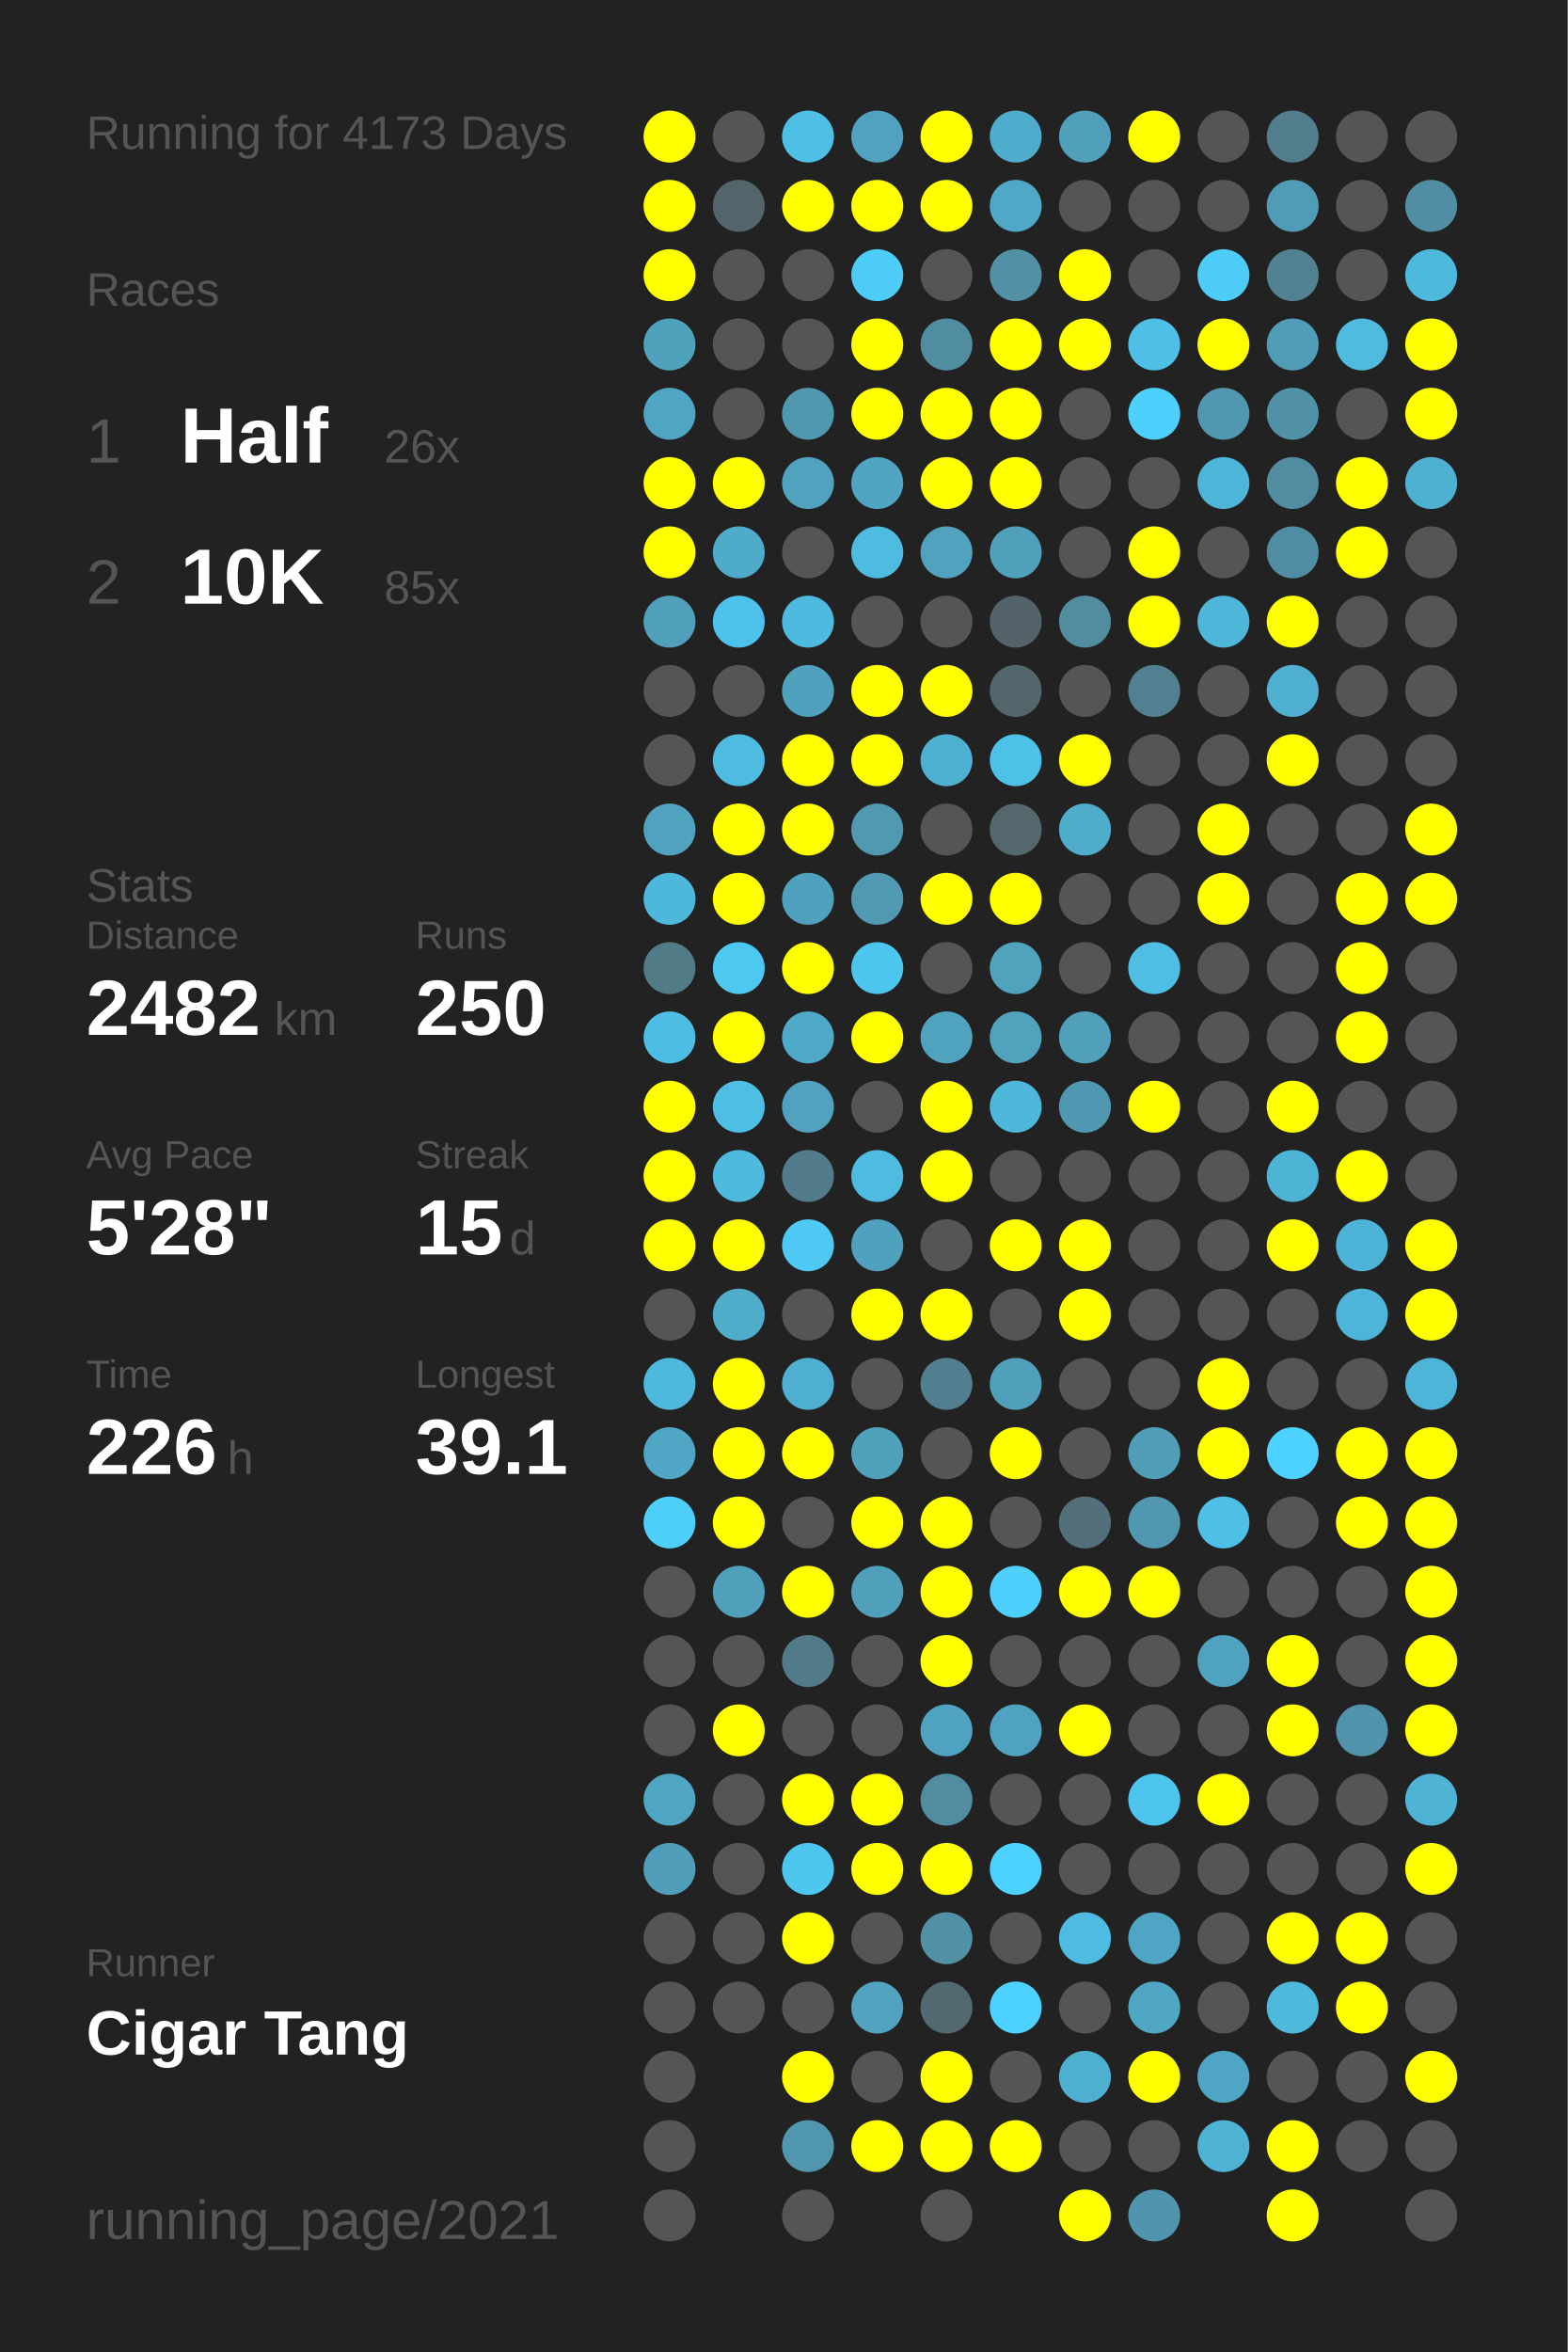
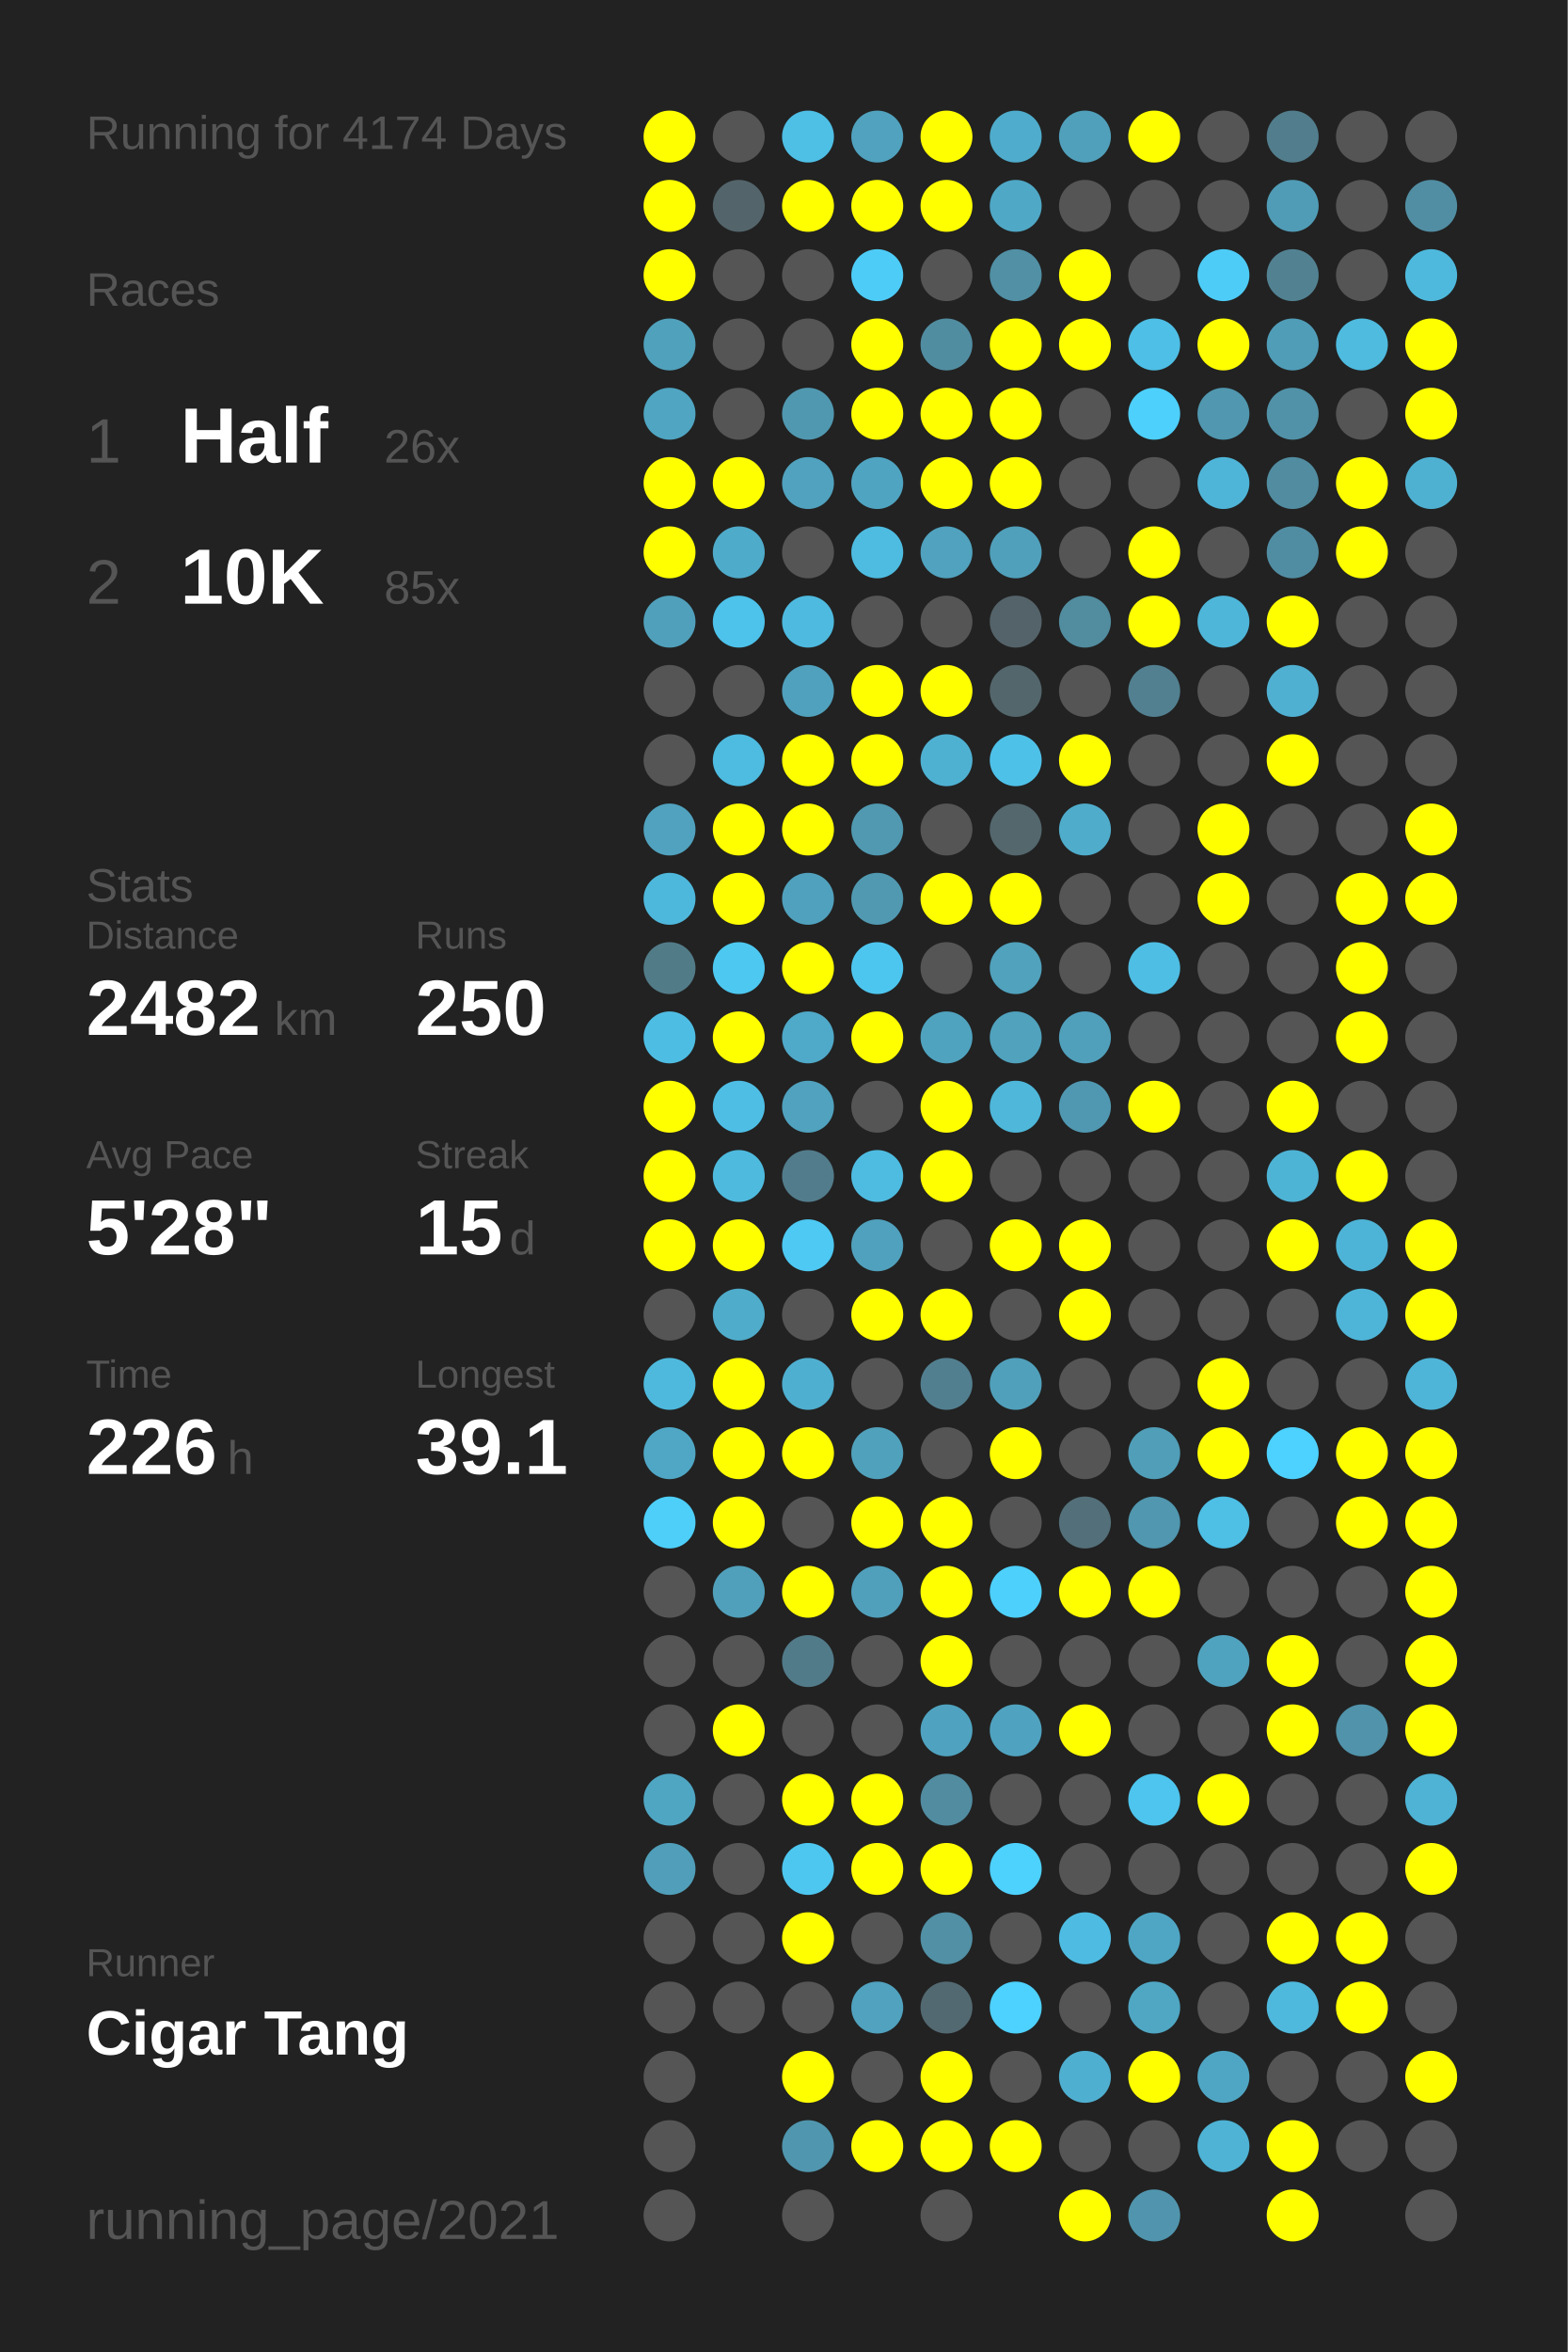
<svg xmlns="http://www.w3.org/2000/svg" baseProfile="full" height="300mm" version="1.1" viewBox="0,0,200,300" width="200mm">
  <defs />
  <rect fill="#222222" height="300" width="200" x="0" y="0" />
-   <text fill="#555555" style="font-size:6px; font-family:Arial;" x="11" y="19">Running for 4173 Days</text>
+   <text fill="#555555" style="font-size:6px; font-family:Arial;" x="11" y="19">Running for 4174 Days</text>
  <text fill="#555555" style="font-size:6px; font-family:Arial;" x="11" y="39">Races</text>
  <text fill="#555555" style="font-size:8px; font-family:Arial;" x="11" y="59">1</text>
  <text fill="#FFFFFF" style="font-size:10px; font-family:Arial; font-weight:bold;" x="23" y="59">Half</text>
  <text fill="#555555" style="font-size:6px; font-family:Arial;" x="49" y="59">26x</text>
  <text fill="#555555" style="font-size:8px; font-family:Arial;" x="11" y="77">2</text>
  <text fill="#FFFFFF" style="font-size:10px; font-family:Arial; font-weight:bold;" x="23" y="77">10K</text>
  <text fill="#555555" style="font-size:6px; font-family:Arial;" x="49" y="77">85x</text>
  <text fill="#555555" style="font-size:6px; font-family:Arial;" x="11" y="115">Stats</text>
  <text fill="#555555" style="font-size:5px; font-family:Arial;" x="11" y="121">Distance</text>
  <text fill="#FFFFFF" style="font-size:10px; font-family:Arial; font-weight:bold;" x="11" y="132">2482</text>
  <text fill="#555555" style="font-size:6px; font-family:Arial;" x="35" y="132">km</text>
  <text fill="#555555" style="font-size:5px; font-family:Arial;" x="53" y="121">Runs</text>
  <text fill="#FFFFFF" style="font-size:10px; font-family:Arial; font-weight:bold;" x="53" y="132">250</text>
  <text fill="#555555" style="font-size:5px; font-family:Arial;" x="11" y="149">Avg Pace</text>
  <text fill="#FFFFFF" style="font-size:10px; font-family:Arial; font-weight:bold;" x="11" y="160">5'28"</text>
  <text fill="#555555" style="font-size:5px; font-family:Arial;" x="53" y="149">Streak</text>
  <text fill="#FFFFFF" style="font-size:10px; font-family:Arial; font-weight:bold;" x="53" y="160">15</text>
  <text fill="#555555" style="font-size:6px; font-family:Arial;" x="65" y="160">d</text>
  <text fill="#555555" style="font-size:5px; font-family:Arial;" x="11" y="177">Time</text>
  <text fill="#FFFFFF" style="font-size:10px; font-family:Arial; font-weight:bold;" x="11" y="188">226</text>
  <text fill="#555555" style="font-size:6px; font-family:Arial;" x="29" y="188">h</text>
  <text fill="#555555" style="font-size:5px; font-family:Arial;" x="53" y="177">Longest</text>
  <text fill="#FFFFFF" style="font-size:10px; font-family:Arial; font-weight:bold;" x="53" y="188">39.1</text>
  <text fill="#555555" style="font-size:5px; font-family:Arial;" x="11" y="252.065">Runner</text>
  <text fill="#FFFFFF" style="font-size:8px; font-family:Arial; font-weight:bold;" x="11" y="262.065">Cigar Tang</text>
  <text fill="#555555" style="font-size:7px; font-family:Arial;" x="11" y="285.581">running_page/2021</text>
  <circle cx="85.417" cy="17.419" fill="#FFFF00" r="3.312" />
  <circle cx="85.417" cy="26.258" fill="#FFFF00" r="3.312" />
  <circle cx="85.417" cy="35.097" fill="#FFFF00" r="3.312" />
  <circle cx="85.417" cy="43.935" fill="#50a1bc" r="3.312" />
  <circle cx="85.417" cy="52.774" fill="#4fa5c2" r="3.312" />
  <circle cx="85.417" cy="61.613" fill="#FFFF00" r="3.312" />
  <circle cx="85.417" cy="70.452" fill="#FFFF00" r="3.312" />
  <circle cx="85.417" cy="79.29" fill="#50a0bb" r="3.312" />
  <circle cx="85.417" cy="88.129" fill="#555555" r="3.312" />
  <circle cx="85.417" cy="96.968" fill="#555555" r="3.312" />
  <circle cx="85.417" cy="105.806" fill="#50a2be" r="3.312" />
  <circle cx="85.417" cy="114.645" fill="#4eb8dc" r="3.312" />
  <circle cx="85.417" cy="123.484" fill="#527b88" r="3.312" />
  <circle cx="85.417" cy="132.323" fill="#4ebde3" r="3.312" />
  <circle cx="85.417" cy="141.161" fill="#FFFF00" r="3.312" />
  <circle cx="85.417" cy="150" fill="#FFFF00" r="3.312" />
  <circle cx="85.417" cy="158.839" fill="#FFFF00" r="3.312" />
  <circle cx="85.417" cy="167.677" fill="#555555" r="3.312" />
  <circle cx="85.417" cy="176.516" fill="#4eb9dd" r="3.312" />
  <circle cx="85.417" cy="185.355" fill="#4fa7c5" r="3.312" />
  <circle cx="85.417" cy="194.194" fill="#4dcffa" r="3.312" />
  <circle cx="85.417" cy="203.032" fill="#555555" r="3.312" />
  <circle cx="85.417" cy="211.871" fill="#555555" r="3.312" />
  <circle cx="85.417" cy="220.71" fill="#555555" r="3.312" />
  <circle cx="85.417" cy="229.548" fill="#4fa6c3" r="3.312" />
  <circle cx="85.417" cy="238.387" fill="#509eb9" r="3.312" />
  <circle cx="85.417" cy="247.226" fill="#555555" r="3.312" />
  <circle cx="85.417" cy="256.065" fill="#555555" r="3.312" />
  <circle cx="85.417" cy="264.903" fill="#555555" r="3.312" />
  <circle cx="85.417" cy="273.742" fill="#555555" r="3.312" />
  <circle cx="85.417" cy="282.581" fill="#555555" r="3.312" />
  <circle cx="94.25" cy="17.419" fill="#555555" r="3.312" />
  <circle cx="94.25" cy="26.258" fill="#53656b" r="3.312" />
  <circle cx="94.25" cy="35.097" fill="#555555" r="3.312" />
  <circle cx="94.25" cy="43.935" fill="#555555" r="3.312" />
  <circle cx="94.25" cy="52.774" fill="#555555" r="3.312" />
  <circle cx="94.25" cy="61.613" fill="#FFFF00" r="3.312" />
  <circle cx="94.25" cy="70.452" fill="#4fabca" r="3.312" />
  <circle cx="94.25" cy="79.29" fill="#4dc2ea" r="3.312" />
  <circle cx="94.25" cy="88.129" fill="#555555" r="3.312" />
  <circle cx="94.25" cy="96.968" fill="#4ebbe0" r="3.312" />
  <circle cx="94.25" cy="105.806" fill="#FFFF00" r="3.312" />
  <circle cx="94.25" cy="114.645" fill="#FFFF00" r="3.312" />
  <circle cx="94.25" cy="123.484" fill="#4dc8f1" r="3.312" />
  <circle cx="94.25" cy="132.323" fill="#FFFF00" r="3.312" />
  <circle cx="94.25" cy="141.161" fill="#4ebee5" r="3.312" />
  <circle cx="94.25" cy="150" fill="#4ebade" r="3.312" />
  <circle cx="94.25" cy="158.839" fill="#FFFF00" r="3.312" />
  <circle cx="94.25" cy="167.677" fill="#4faccb" r="3.312" />
  <circle cx="94.25" cy="176.516" fill="#FFFF00" r="3.312" />
  <circle cx="94.25" cy="185.355" fill="#FFFF00" r="3.312" />
  <circle cx="94.25" cy="194.194" fill="#FFFF00" r="3.312" />
  <circle cx="94.25" cy="203.032" fill="#50a0bb" r="3.312" />
  <circle cx="94.25" cy="211.871" fill="#555555" r="3.312" />
  <circle cx="94.25" cy="220.71" fill="#FFFF00" r="3.312" />
  <circle cx="94.25" cy="229.548" fill="#555555" r="3.312" />
  <circle cx="94.25" cy="238.387" fill="#555555" r="3.312" />
  <circle cx="94.25" cy="247.226" fill="#555555" r="3.312" />
  <circle cx="94.25" cy="256.065" fill="#555555" r="3.312" />
  <circle cx="103.083" cy="17.419" fill="#4ebfe5" r="3.312" />
  <circle cx="103.083" cy="26.258" fill="#FFFF00" r="3.312" />
  <circle cx="103.083" cy="35.097" fill="#555555" r="3.312" />
  <circle cx="103.083" cy="43.935" fill="#555555" r="3.312" />
  <circle cx="103.083" cy="52.774" fill="#5098b0" r="3.312" />
  <circle cx="103.083" cy="61.613" fill="#50a2be" r="3.312" />
  <circle cx="103.083" cy="70.452" fill="#555555" r="3.312" />
  <circle cx="103.083" cy="79.29" fill="#4ebadf" r="3.312" />
  <circle cx="103.083" cy="88.129" fill="#50a1bd" r="3.312" />
  <circle cx="103.083" cy="96.968" fill="#FFFF00" r="3.312" />
  <circle cx="103.083" cy="105.806" fill="#FFFF00" r="3.312" />
  <circle cx="103.083" cy="114.645" fill="#50a1bd" r="3.312" />
  <circle cx="103.083" cy="123.484" fill="#FFFF00" r="3.312" />
  <circle cx="103.083" cy="132.323" fill="#4fa9c8" r="3.312" />
  <circle cx="103.083" cy="141.161" fill="#50a2be" r="3.312" />
  <circle cx="103.083" cy="150" fill="#527c8b" r="3.312" />
  <circle cx="103.083" cy="158.839" fill="#4dc9f3" r="3.312" />
  <circle cx="103.083" cy="167.677" fill="#555555" r="3.312" />
  <circle cx="103.083" cy="176.516" fill="#4fafd0" r="3.312" />
  <circle cx="103.083" cy="185.355" fill="#FFFF00" r="3.312" />
  <circle cx="103.083" cy="194.194" fill="#555555" r="3.312" />
  <circle cx="103.083" cy="203.032" fill="#FFFF00" r="3.312" />
  <circle cx="103.083" cy="211.871" fill="#527b89" r="3.312" />
  <circle cx="103.083" cy="220.71" fill="#555555" r="3.312" />
  <circle cx="103.083" cy="229.548" fill="#FFFF00" r="3.312" />
  <circle cx="103.083" cy="238.387" fill="#4dc7f0" r="3.312" />
  <circle cx="103.083" cy="247.226" fill="#FFFF00" r="3.312" />
  <circle cx="103.083" cy="256.065" fill="#555555" r="3.312" />
  <circle cx="103.083" cy="264.903" fill="#FFFF00" r="3.312" />
  <circle cx="103.083" cy="273.742" fill="#5096ae" r="3.312" />
  <circle cx="103.083" cy="282.581" fill="#555555" r="3.312" />
  <circle cx="111.917" cy="17.419" fill="#50a2be" r="3.312" />
  <circle cx="111.917" cy="26.258" fill="#FFFF00" r="3.312" />
  <circle cx="111.917" cy="35.097" fill="#4dccf7" r="3.312" />
  <circle cx="111.917" cy="43.935" fill="#FFFF00" r="3.312" />
  <circle cx="111.917" cy="52.774" fill="#FFFF00" r="3.312" />
  <circle cx="111.917" cy="61.613" fill="#4fa4c1" r="3.312" />
  <circle cx="111.917" cy="70.452" fill="#4ebce1" r="3.312" />
  <circle cx="111.917" cy="79.29" fill="#555555" r="3.312" />
  <circle cx="111.917" cy="88.129" fill="#FFFF00" r="3.312" />
  <circle cx="111.917" cy="96.968" fill="#FFFF00" r="3.312" />
  <circle cx="111.917" cy="105.806" fill="#5099b1" r="3.312" />
  <circle cx="111.917" cy="114.645" fill="#5099b1" r="3.312" />
  <circle cx="111.917" cy="123.484" fill="#4dc6ef" r="3.312" />
  <circle cx="111.917" cy="132.323" fill="#FFFF00" r="3.312" />
  <circle cx="111.917" cy="141.161" fill="#555555" r="3.312" />
  <circle cx="111.917" cy="150" fill="#4ebce1" r="3.312" />
  <circle cx="111.917" cy="158.839" fill="#50a1bd" r="3.312" />
  <circle cx="111.917" cy="167.677" fill="#FFFF00" r="3.312" />
  <circle cx="111.917" cy="176.516" fill="#555555" r="3.312" />
  <circle cx="111.917" cy="185.355" fill="#50a1bc" r="3.312" />
  <circle cx="111.917" cy="194.194" fill="#FFFF00" r="3.312" />
  <circle cx="111.917" cy="203.032" fill="#50a0bc" r="3.312" />
  <circle cx="111.917" cy="211.871" fill="#555555" r="3.312" />
  <circle cx="111.917" cy="220.71" fill="#555555" r="3.312" />
  <circle cx="111.917" cy="229.548" fill="#FFFF00" r="3.312" />
  <circle cx="111.917" cy="238.387" fill="#FFFF00" r="3.312" />
  <circle cx="111.917" cy="247.226" fill="#555555" r="3.312" />
  <circle cx="111.917" cy="256.065" fill="#50a2be" r="3.312" />
  <circle cx="111.917" cy="264.903" fill="#555555" r="3.312" />
  <circle cx="111.917" cy="273.742" fill="#FFFF00" r="3.312" />
  <circle cx="120.75" cy="17.419" fill="#FFFF00" r="3.312" />
  <circle cx="120.75" cy="26.258" fill="#FFFF00" r="3.312" />
  <circle cx="120.75" cy="35.097" fill="#555555" r="3.312" />
  <circle cx="120.75" cy="43.935" fill="#518da1" r="3.312" />
  <circle cx="120.75" cy="52.774" fill="#FFFF00" r="3.312" />
  <circle cx="120.75" cy="61.613" fill="#FFFF00" r="3.312" />
  <circle cx="120.75" cy="70.452" fill="#50a2be" r="3.312" />
  <circle cx="120.75" cy="79.29" fill="#555555" r="3.312" />
  <circle cx="120.75" cy="88.129" fill="#FFFF00" r="3.312" />
  <circle cx="120.75" cy="96.968" fill="#4fb1d2" r="3.312" />
  <circle cx="120.75" cy="105.806" fill="#555555" r="3.312" />
  <circle cx="120.75" cy="114.645" fill="#FFFF00" r="3.312" />
  <circle cx="120.75" cy="123.484" fill="#555555" r="3.312" />
  <circle cx="120.75" cy="132.323" fill="#4fa3bf" r="3.312" />
  <circle cx="120.75" cy="141.161" fill="#FFFF00" r="3.312" />
  <circle cx="120.75" cy="150" fill="#FFFF00" r="3.312" />
  <circle cx="120.75" cy="158.839" fill="#555555" r="3.312" />
  <circle cx="120.75" cy="167.677" fill="#FFFF00" r="3.312" />
  <circle cx="120.75" cy="176.516" fill="#527f8f" r="3.312" />
  <circle cx="120.75" cy="185.355" fill="#555555" r="3.312" />
  <circle cx="120.75" cy="194.194" fill="#FFFF00" r="3.312" />
  <circle cx="120.75" cy="203.032" fill="#FFFF00" r="3.312" />
  <circle cx="120.75" cy="211.871" fill="#FFFF00" r="3.312" />
  <circle cx="120.75" cy="220.71" fill="#4fa3c0" r="3.312" />
  <circle cx="120.75" cy="229.548" fill="#518ca0" r="3.312" />
  <circle cx="120.75" cy="238.387" fill="#FFFF00" r="3.312" />
  <circle cx="120.75" cy="247.226" fill="#5190a5" r="3.312" />
  <circle cx="120.75" cy="256.065" fill="#536971" r="3.312" />
  <circle cx="120.75" cy="264.903" fill="#FFFF00" r="3.312" />
  <circle cx="120.75" cy="273.742" fill="#FFFF00" r="3.312" />
  <circle cx="120.75" cy="282.581" fill="#555555" r="3.312" />
  <circle cx="129.583" cy="17.419" fill="#4faccc" r="3.312" />
  <circle cx="129.583" cy="26.258" fill="#4fa8c6" r="3.312" />
  <circle cx="129.583" cy="35.097" fill="#5190a5" r="3.312" />
  <circle cx="129.583" cy="43.935" fill="#FFFF00" r="3.312" />
  <circle cx="129.583" cy="52.774" fill="#FFFF00" r="3.312" />
  <circle cx="129.583" cy="61.613" fill="#FFFF00" r="3.312" />
  <circle cx="129.583" cy="70.452" fill="#50a0bb" r="3.312" />
  <circle cx="129.583" cy="79.29" fill="#546369" r="3.312" />
  <circle cx="129.583" cy="88.129" fill="#53666c" r="3.312" />
  <circle cx="129.583" cy="96.968" fill="#4ec1e9" r="3.312" />
  <circle cx="129.583" cy="105.806" fill="#53676d" r="3.312" />
  <circle cx="129.583" cy="114.645" fill="#FFFF00" r="3.312" />
  <circle cx="129.583" cy="123.484" fill="#50a2bd" r="3.312" />
  <circle cx="129.583" cy="132.323" fill="#50a2bd" r="3.312" />
  <circle cx="129.583" cy="141.161" fill="#4eb7da" r="3.312" />
  <circle cx="129.583" cy="150" fill="#555555" r="3.312" />
  <circle cx="129.583" cy="158.839" fill="#FFFF00" r="3.312" />
  <circle cx="129.583" cy="167.677" fill="#555555" r="3.312" />
  <circle cx="129.583" cy="176.516" fill="#50a0bb" r="3.312" />
  <circle cx="129.583" cy="185.355" fill="#FFFF00" r="3.312" />
  <circle cx="129.583" cy="194.194" fill="#555555" r="3.312" />
  <circle cx="129.583" cy="203.032" fill="#4dd0fc" r="3.312" />
  <circle cx="129.583" cy="211.871" fill="#555555" r="3.312" />
  <circle cx="129.583" cy="220.71" fill="#4fa3c0" r="3.312" />
  <circle cx="129.583" cy="229.548" fill="#555555" r="3.312" />
  <circle cx="129.583" cy="238.387" fill="#4dd1fd" r="3.312" />
  <circle cx="129.583" cy="247.226" fill="#555555" r="3.312" />
  <circle cx="129.583" cy="256.065" fill="#4dd1fe" r="3.312" />
  <circle cx="129.583" cy="264.903" fill="#555555" r="3.312" />
  <circle cx="129.583" cy="273.742" fill="#FFFF00" r="3.312" />
  <circle cx="138.417" cy="17.419" fill="#50a0bb" r="3.312" />
  <circle cx="138.417" cy="26.258" fill="#555555" r="3.312" />
  <circle cx="138.417" cy="35.097" fill="#FFFF00" r="3.312" />
  <circle cx="138.417" cy="43.935" fill="#FFFF00" r="3.312" />
  <circle cx="138.417" cy="52.774" fill="#555555" r="3.312" />
  <circle cx="138.417" cy="61.613" fill="#555555" r="3.312" />
  <circle cx="138.417" cy="70.452" fill="#555555" r="3.312" />
  <circle cx="138.417" cy="79.29" fill="#518c9f" r="3.312" />
  <circle cx="138.417" cy="88.129" fill="#555555" r="3.312" />
  <circle cx="138.417" cy="96.968" fill="#FFFF00" r="3.312" />
  <circle cx="138.417" cy="105.806" fill="#4faccb" r="3.312" />
  <circle cx="138.417" cy="114.645" fill="#555555" r="3.312" />
  <circle cx="138.417" cy="123.484" fill="#555555" r="3.312" />
  <circle cx="138.417" cy="132.323" fill="#50a0bc" r="3.312" />
  <circle cx="138.417" cy="141.161" fill="#5098b1" r="3.312" />
  <circle cx="138.417" cy="150" fill="#555555" r="3.312" />
  <circle cx="138.417" cy="158.839" fill="#FFFF00" r="3.312" />
  <circle cx="138.417" cy="167.677" fill="#FFFF00" r="3.312" />
  <circle cx="138.417" cy="176.516" fill="#555555" r="3.312" />
  <circle cx="138.417" cy="185.355" fill="#555555" r="3.312" />
  <circle cx="138.417" cy="194.194" fill="#536f79" r="3.312" />
  <circle cx="138.417" cy="203.032" fill="#FFFF00" r="3.312" />
  <circle cx="138.417" cy="211.871" fill="#555555" r="3.312" />
  <circle cx="138.417" cy="220.71" fill="#FFFF00" r="3.312" />
  <circle cx="138.417" cy="229.548" fill="#555555" r="3.312" />
  <circle cx="138.417" cy="238.387" fill="#555555" r="3.312" />
  <circle cx="138.417" cy="247.226" fill="#4ebce2" r="3.312" />
  <circle cx="138.417" cy="256.065" fill="#555555" r="3.312" />
  <circle cx="138.417" cy="264.903" fill="#4fafd0" r="3.312" />
  <circle cx="138.417" cy="273.742" fill="#555555" r="3.312" />
  <circle cx="138.417" cy="282.581" fill="#FFFF00" r="3.312" />
  <circle cx="147.25" cy="17.419" fill="#FFFF00" r="3.312" />
  <circle cx="147.25" cy="26.258" fill="#555555" r="3.312" />
  <circle cx="147.25" cy="35.097" fill="#555555" r="3.312" />
  <circle cx="147.25" cy="43.935" fill="#4ebfe6" r="3.312" />
  <circle cx="147.25" cy="52.774" fill="#4dd0fc" r="3.312" />
  <circle cx="147.25" cy="61.613" fill="#555555" r="3.312" />
  <circle cx="147.25" cy="70.452" fill="#FFFF00" r="3.312" />
  <circle cx="147.25" cy="79.29" fill="#FFFF00" r="3.312" />
  <circle cx="147.25" cy="88.129" fill="#528090" r="3.312" />
  <circle cx="147.25" cy="96.968" fill="#555555" r="3.312" />
  <circle cx="147.25" cy="105.806" fill="#555555" r="3.312" />
  <circle cx="147.25" cy="114.645" fill="#555555" r="3.312" />
  <circle cx="147.25" cy="123.484" fill="#4ebee4" r="3.312" />
  <circle cx="147.25" cy="132.323" fill="#555555" r="3.312" />
  <circle cx="147.25" cy="141.161" fill="#FFFF00" r="3.312" />
  <circle cx="147.25" cy="150" fill="#555555" r="3.312" />
  <circle cx="147.25" cy="158.839" fill="#555555" r="3.312" />
  <circle cx="147.25" cy="167.677" fill="#555555" r="3.312" />
  <circle cx="147.25" cy="176.516" fill="#555555" r="3.312" />
  <circle cx="147.25" cy="185.355" fill="#509eb8" r="3.312" />
  <circle cx="147.25" cy="194.194" fill="#5097af" r="3.312" />
  <circle cx="147.25" cy="203.032" fill="#FFFF00" r="3.312" />
  <circle cx="147.25" cy="211.871" fill="#555555" r="3.312" />
  <circle cx="147.25" cy="220.71" fill="#555555" r="3.312" />
  <circle cx="147.25" cy="229.548" fill="#4dc5ee" r="3.312" />
  <circle cx="147.25" cy="238.387" fill="#555555" r="3.312" />
  <circle cx="147.25" cy="247.226" fill="#4fa6c4" r="3.312" />
  <circle cx="147.25" cy="256.065" fill="#4fa7c4" r="3.312" />
  <circle cx="147.25" cy="264.903" fill="#FFFF00" r="3.312" />
  <circle cx="147.25" cy="273.742" fill="#555555" r="3.312" />
  <circle cx="147.25" cy="282.581" fill="#5095ad" r="3.312" />
  <circle cx="156.083" cy="17.419" fill="#555555" r="3.312" />
  <circle cx="156.083" cy="26.258" fill="#555555" r="3.312" />
  <circle cx="156.083" cy="35.097" fill="#4dccf7" r="3.312" />
  <circle cx="156.083" cy="43.935" fill="#FFFF00" r="3.312" />
  <circle cx="156.083" cy="52.774" fill="#5097af" r="3.312" />
  <circle cx="156.083" cy="61.613" fill="#4eb5d8" r="3.312" />
  <circle cx="156.083" cy="70.452" fill="#555555" r="3.312" />
  <circle cx="156.083" cy="79.29" fill="#4eb6d9" r="3.312" />
  <circle cx="156.083" cy="88.129" fill="#555555" r="3.312" />
  <circle cx="156.083" cy="96.968" fill="#555555" r="3.312" />
  <circle cx="156.083" cy="105.806" fill="#FFFF00" r="3.312" />
  <circle cx="156.083" cy="114.645" fill="#FFFF00" r="3.312" />
  <circle cx="156.083" cy="123.484" fill="#555555" r="3.312" />
  <circle cx="156.083" cy="132.323" fill="#555555" r="3.312" />
  <circle cx="156.083" cy="141.161" fill="#555555" r="3.312" />
  <circle cx="156.083" cy="150" fill="#555555" r="3.312" />
  <circle cx="156.083" cy="158.839" fill="#555555" r="3.312" />
  <circle cx="156.083" cy="167.677" fill="#555555" r="3.312" />
  <circle cx="156.083" cy="176.516" fill="#FFFF00" r="3.312" />
  <circle cx="156.083" cy="185.355" fill="#FFFF00" r="3.312" />
  <circle cx="156.083" cy="194.194" fill="#4ebfe5" r="3.312" />
  <circle cx="156.083" cy="203.032" fill="#555555" r="3.312" />
  <circle cx="156.083" cy="211.871" fill="#50a3bf" r="3.312" />
  <circle cx="156.083" cy="220.71" fill="#555555" r="3.312" />
  <circle cx="156.083" cy="229.548" fill="#FFFF00" r="3.312" />
  <circle cx="156.083" cy="238.387" fill="#555555" r="3.312" />
  <circle cx="156.083" cy="247.226" fill="#555555" r="3.312" />
  <circle cx="156.083" cy="256.065" fill="#555555" r="3.312" />
  <circle cx="156.083" cy="264.903" fill="#4fa6c4" r="3.312" />
  <circle cx="156.083" cy="273.742" fill="#4eb3d5" r="3.312" />
  <circle cx="164.917" cy="17.419" fill="#527d8c" r="3.312" />
  <circle cx="164.917" cy="26.258" fill="#509cb6" r="3.312" />
  <circle cx="164.917" cy="35.097" fill="#528292" r="3.312" />
  <circle cx="164.917" cy="43.935" fill="#509db8" r="3.312" />
  <circle cx="164.917" cy="52.774" fill="#5192a8" r="3.312" />
  <circle cx="164.917" cy="61.613" fill="#518ca0" r="3.312" />
  <circle cx="164.917" cy="70.452" fill="#518da2" r="3.312" />
  <circle cx="164.917" cy="79.29" fill="#FFFF00" r="3.312" />
  <circle cx="164.917" cy="88.129" fill="#4fb0d2" r="3.312" />
  <circle cx="164.917" cy="96.968" fill="#FFFF00" r="3.312" />
  <circle cx="164.917" cy="105.806" fill="#555555" r="3.312" />
  <circle cx="164.917" cy="114.645" fill="#555555" r="3.312" />
  <circle cx="164.917" cy="123.484" fill="#555555" r="3.312" />
  <circle cx="164.917" cy="132.323" fill="#555555" r="3.312" />
  <circle cx="164.917" cy="141.161" fill="#FFFF00" r="3.312" />
  <circle cx="164.917" cy="150" fill="#4eb4d6" r="3.312" />
  <circle cx="164.917" cy="158.839" fill="#FFFF00" r="3.312" />
  <circle cx="164.917" cy="167.677" fill="#555555" r="3.312" />
  <circle cx="164.917" cy="176.516" fill="#555555" r="3.312" />
  <circle cx="164.917" cy="185.355" fill="#4dd1fe" r="3.312" />
  <circle cx="164.917" cy="194.194" fill="#555555" r="3.312" />
  <circle cx="164.917" cy="203.032" fill="#555555" r="3.312" />
  <circle cx="164.917" cy="211.871" fill="#FFFF00" r="3.312" />
  <circle cx="164.917" cy="220.71" fill="#FFFF00" r="3.312" />
  <circle cx="164.917" cy="229.548" fill="#555555" r="3.312" />
  <circle cx="164.917" cy="238.387" fill="#555555" r="3.312" />
  <circle cx="164.917" cy="247.226" fill="#FFFF00" r="3.312" />
  <circle cx="164.917" cy="256.065" fill="#4eb9dd" r="3.312" />
  <circle cx="164.917" cy="264.903" fill="#555555" r="3.312" />
  <circle cx="164.917" cy="273.742" fill="#FFFF00" r="3.312" />
  <circle cx="164.917" cy="282.581" fill="#FFFF00" r="3.312" />
  <circle cx="173.75" cy="17.419" fill="#555555" r="3.312" />
  <circle cx="173.75" cy="26.258" fill="#555555" r="3.312" />
  <circle cx="173.75" cy="35.097" fill="#555555" r="3.312" />
  <circle cx="173.75" cy="43.935" fill="#4ebbdf" r="3.312" />
  <circle cx="173.75" cy="52.774" fill="#555555" r="3.312" />
  <circle cx="173.75" cy="61.613" fill="#FFFF00" r="3.312" />
  <circle cx="173.75" cy="70.452" fill="#FFFF00" r="3.312" />
  <circle cx="173.75" cy="79.29" fill="#555555" r="3.312" />
  <circle cx="173.75" cy="88.129" fill="#555555" r="3.312" />
  <circle cx="173.75" cy="96.968" fill="#555555" r="3.312" />
  <circle cx="173.75" cy="105.806" fill="#555555" r="3.312" />
  <circle cx="173.75" cy="114.645" fill="#FFFF00" r="3.312" />
  <circle cx="173.75" cy="123.484" fill="#FFFF00" r="3.312" />
  <circle cx="173.75" cy="132.323" fill="#FFFF00" r="3.312" />
  <circle cx="173.75" cy="141.161" fill="#555555" r="3.312" />
  <circle cx="173.75" cy="150" fill="#FFFF00" r="3.312" />
  <circle cx="173.75" cy="158.839" fill="#4eb4d7" r="3.312" />
  <circle cx="173.75" cy="167.677" fill="#4eb5d8" r="3.312" />
  <circle cx="173.75" cy="176.516" fill="#555555" r="3.312" />
  <circle cx="173.75" cy="185.355" fill="#FFFF00" r="3.312" />
  <circle cx="173.75" cy="194.194" fill="#FFFF00" r="3.312" />
  <circle cx="173.75" cy="203.032" fill="#555555" r="3.312" />
  <circle cx="173.75" cy="211.871" fill="#555555" r="3.312" />
  <circle cx="173.75" cy="220.71" fill="#5093aa" r="3.312" />
  <circle cx="173.75" cy="229.548" fill="#555555" r="3.312" />
  <circle cx="173.75" cy="238.387" fill="#555555" r="3.312" />
  <circle cx="173.75" cy="247.226" fill="#FFFF00" r="3.312" />
  <circle cx="173.75" cy="256.065" fill="#FFFF00" r="3.312" />
  <circle cx="173.75" cy="264.903" fill="#555555" r="3.312" />
  <circle cx="173.75" cy="273.742" fill="#555555" r="3.312" />
  <circle cx="182.583" cy="17.419" fill="#555555" r="3.312" />
  <circle cx="182.583" cy="26.258" fill="#518ea3" r="3.312" />
  <circle cx="182.583" cy="35.097" fill="#4eb9dd" r="3.312" />
  <circle cx="182.583" cy="43.935" fill="#FFFF00" r="3.312" />
  <circle cx="182.583" cy="52.774" fill="#FFFF00" r="3.312" />
  <circle cx="182.583" cy="61.613" fill="#4fb1d2" r="3.312" />
  <circle cx="182.583" cy="70.452" fill="#555555" r="3.312" />
  <circle cx="182.583" cy="79.29" fill="#555555" r="3.312" />
  <circle cx="182.583" cy="88.129" fill="#555555" r="3.312" />
  <circle cx="182.583" cy="96.968" fill="#555555" r="3.312" />
  <circle cx="182.583" cy="105.806" fill="#FFFF00" r="3.312" />
  <circle cx="182.583" cy="114.645" fill="#FFFF00" r="3.312" />
  <circle cx="182.583" cy="123.484" fill="#555555" r="3.312" />
  <circle cx="182.583" cy="132.323" fill="#555555" r="3.312" />
  <circle cx="182.583" cy="141.161" fill="#555555" r="3.312" />
  <circle cx="182.583" cy="150" fill="#555555" r="3.312" />
  <circle cx="182.583" cy="158.839" fill="#FFFF00" r="3.312" />
  <circle cx="182.583" cy="167.677" fill="#FFFF00" r="3.312" />
  <circle cx="182.583" cy="176.516" fill="#4eb5d8" r="3.312" />
  <circle cx="182.583" cy="185.355" fill="#FFFF00" r="3.312" />
  <circle cx="182.583" cy="194.194" fill="#FFFF00" r="3.312" />
  <circle cx="182.583" cy="203.032" fill="#FFFF00" r="3.312" />
  <circle cx="182.583" cy="211.871" fill="#FFFF00" r="3.312" />
  <circle cx="182.583" cy="220.71" fill="#FFFF00" r="3.312" />
  <circle cx="182.583" cy="229.548" fill="#4eb3d5" r="3.312" />
  <circle cx="182.583" cy="238.387" fill="#FFFF00" r="3.312" />
  <circle cx="182.583" cy="247.226" fill="#555555" r="3.312" />
  <circle cx="182.583" cy="256.065" fill="#555555" r="3.312" />
  <circle cx="182.583" cy="264.903" fill="#FFFF00" r="3.312" />
  <circle cx="182.583" cy="273.742" fill="#555555" r="3.312" />
  <circle cx="182.583" cy="282.581" fill="#555555" r="3.312" />
</svg>
